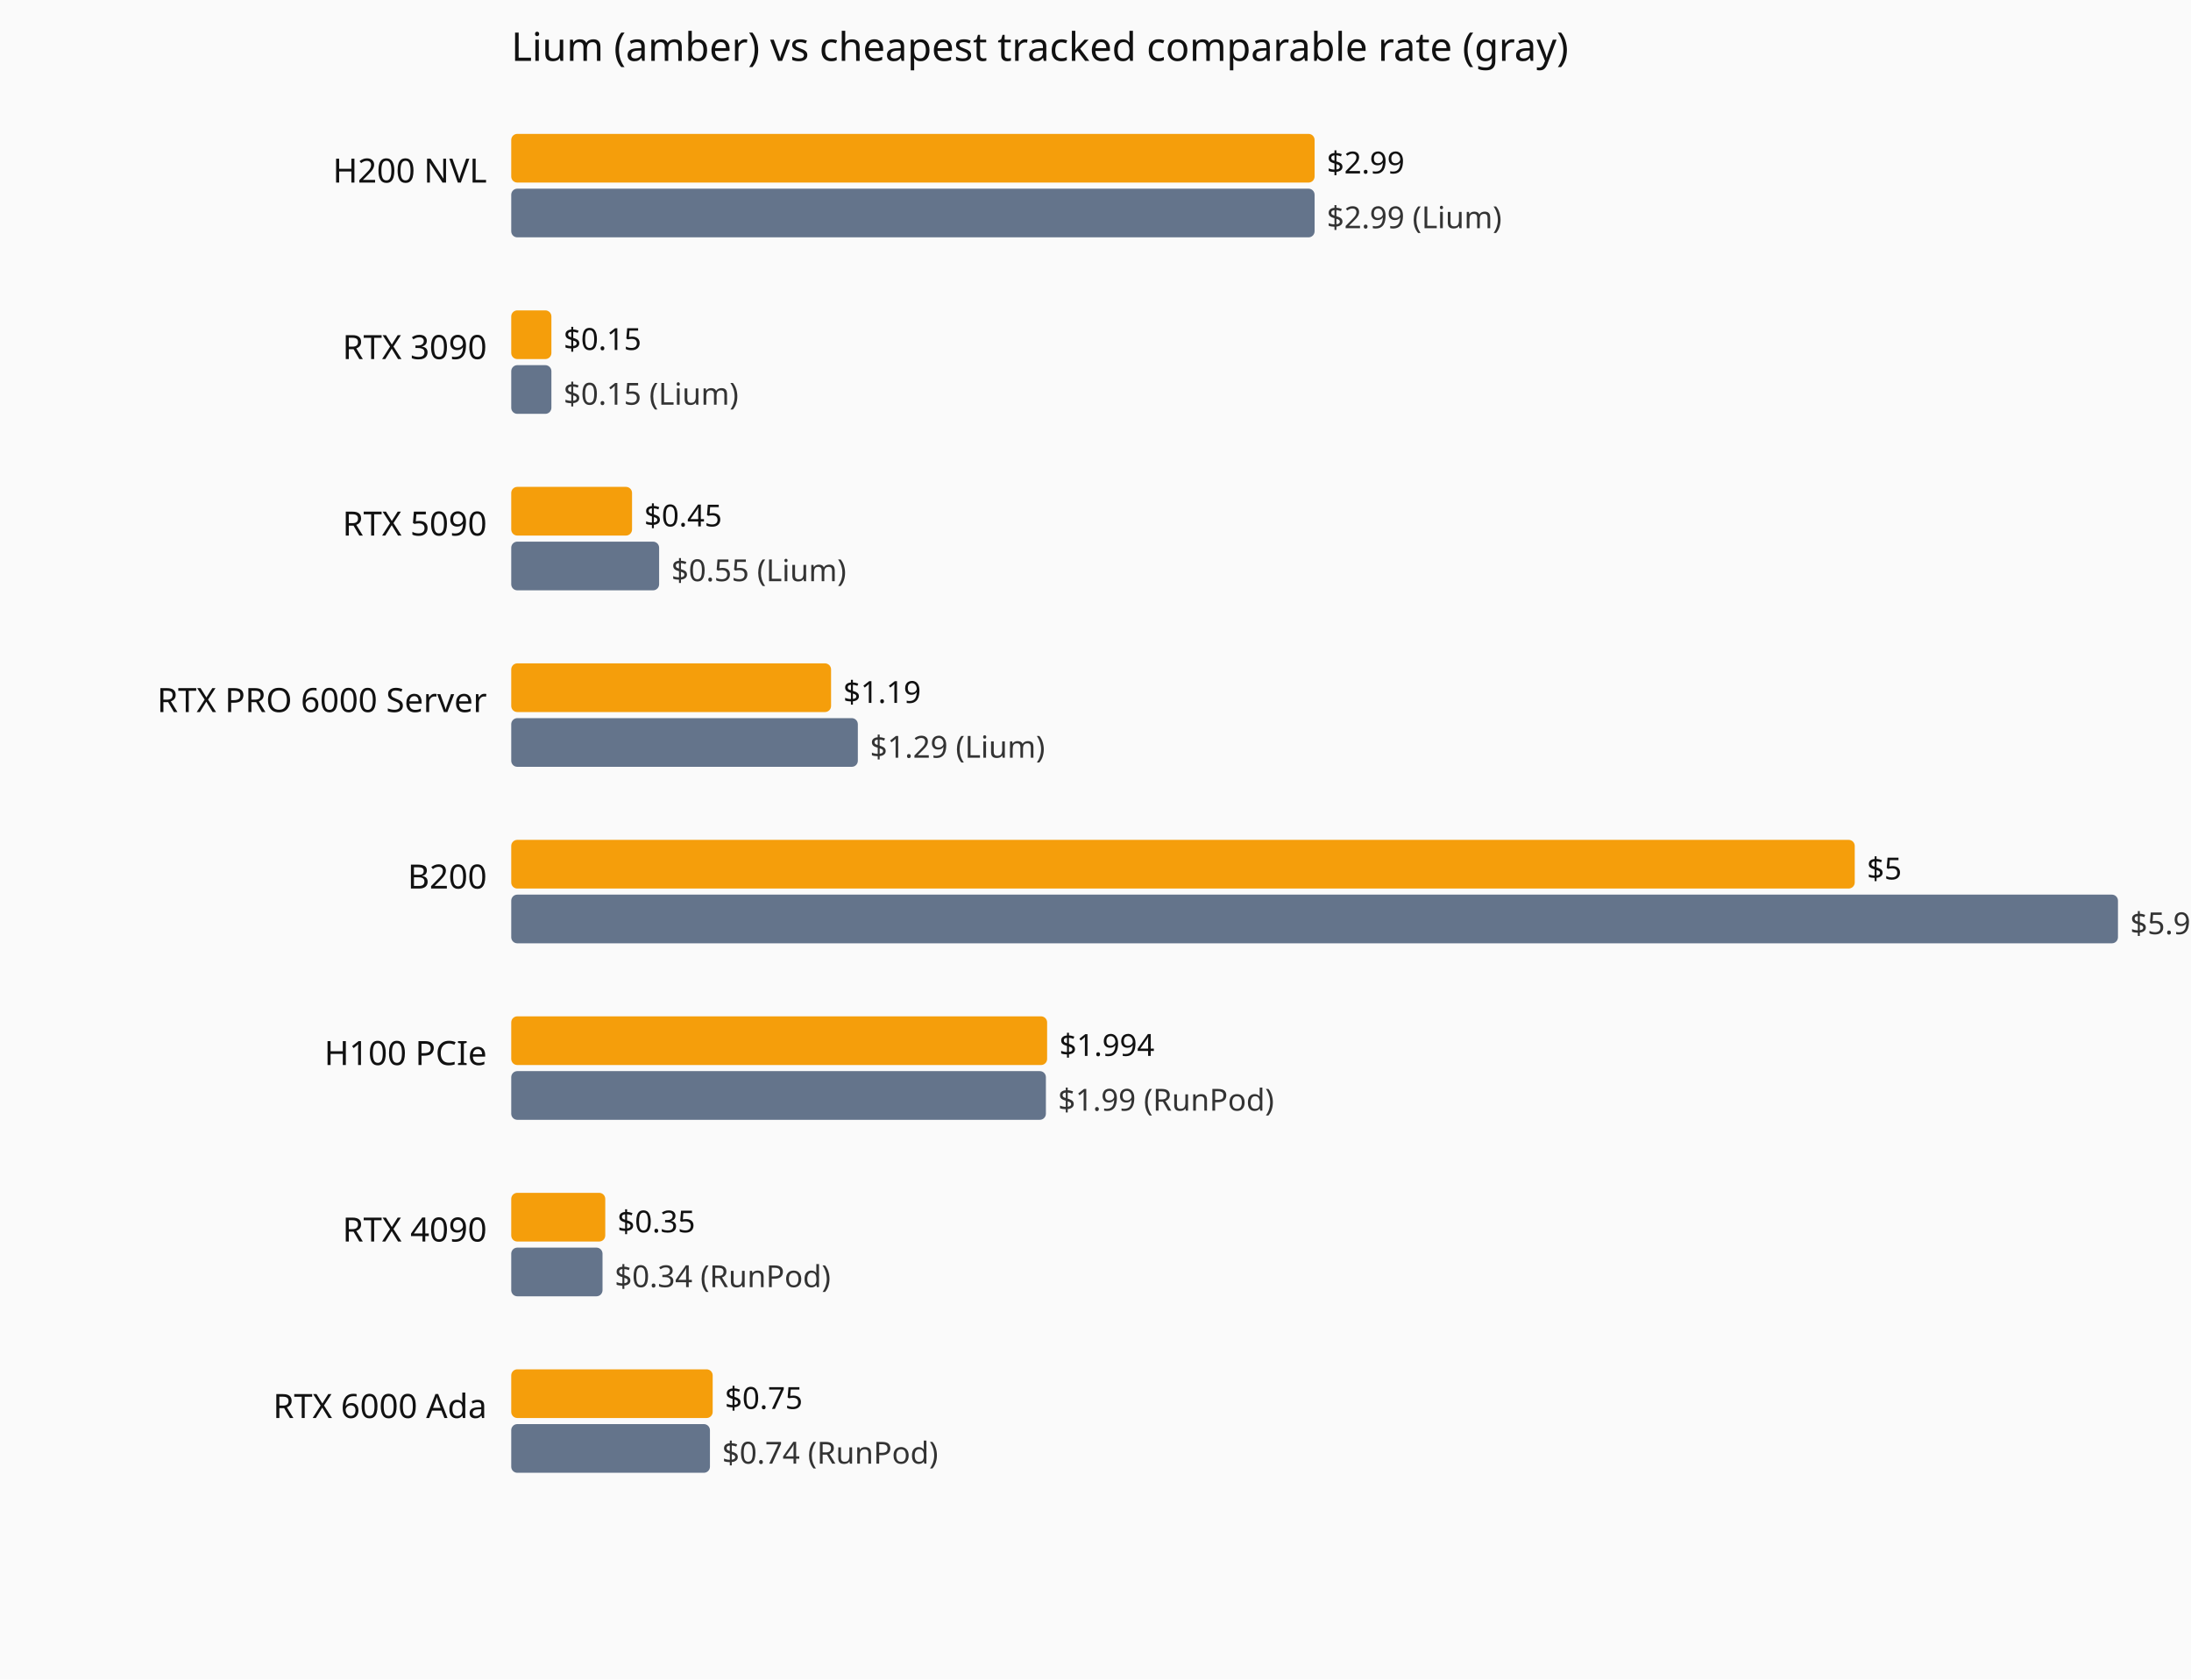
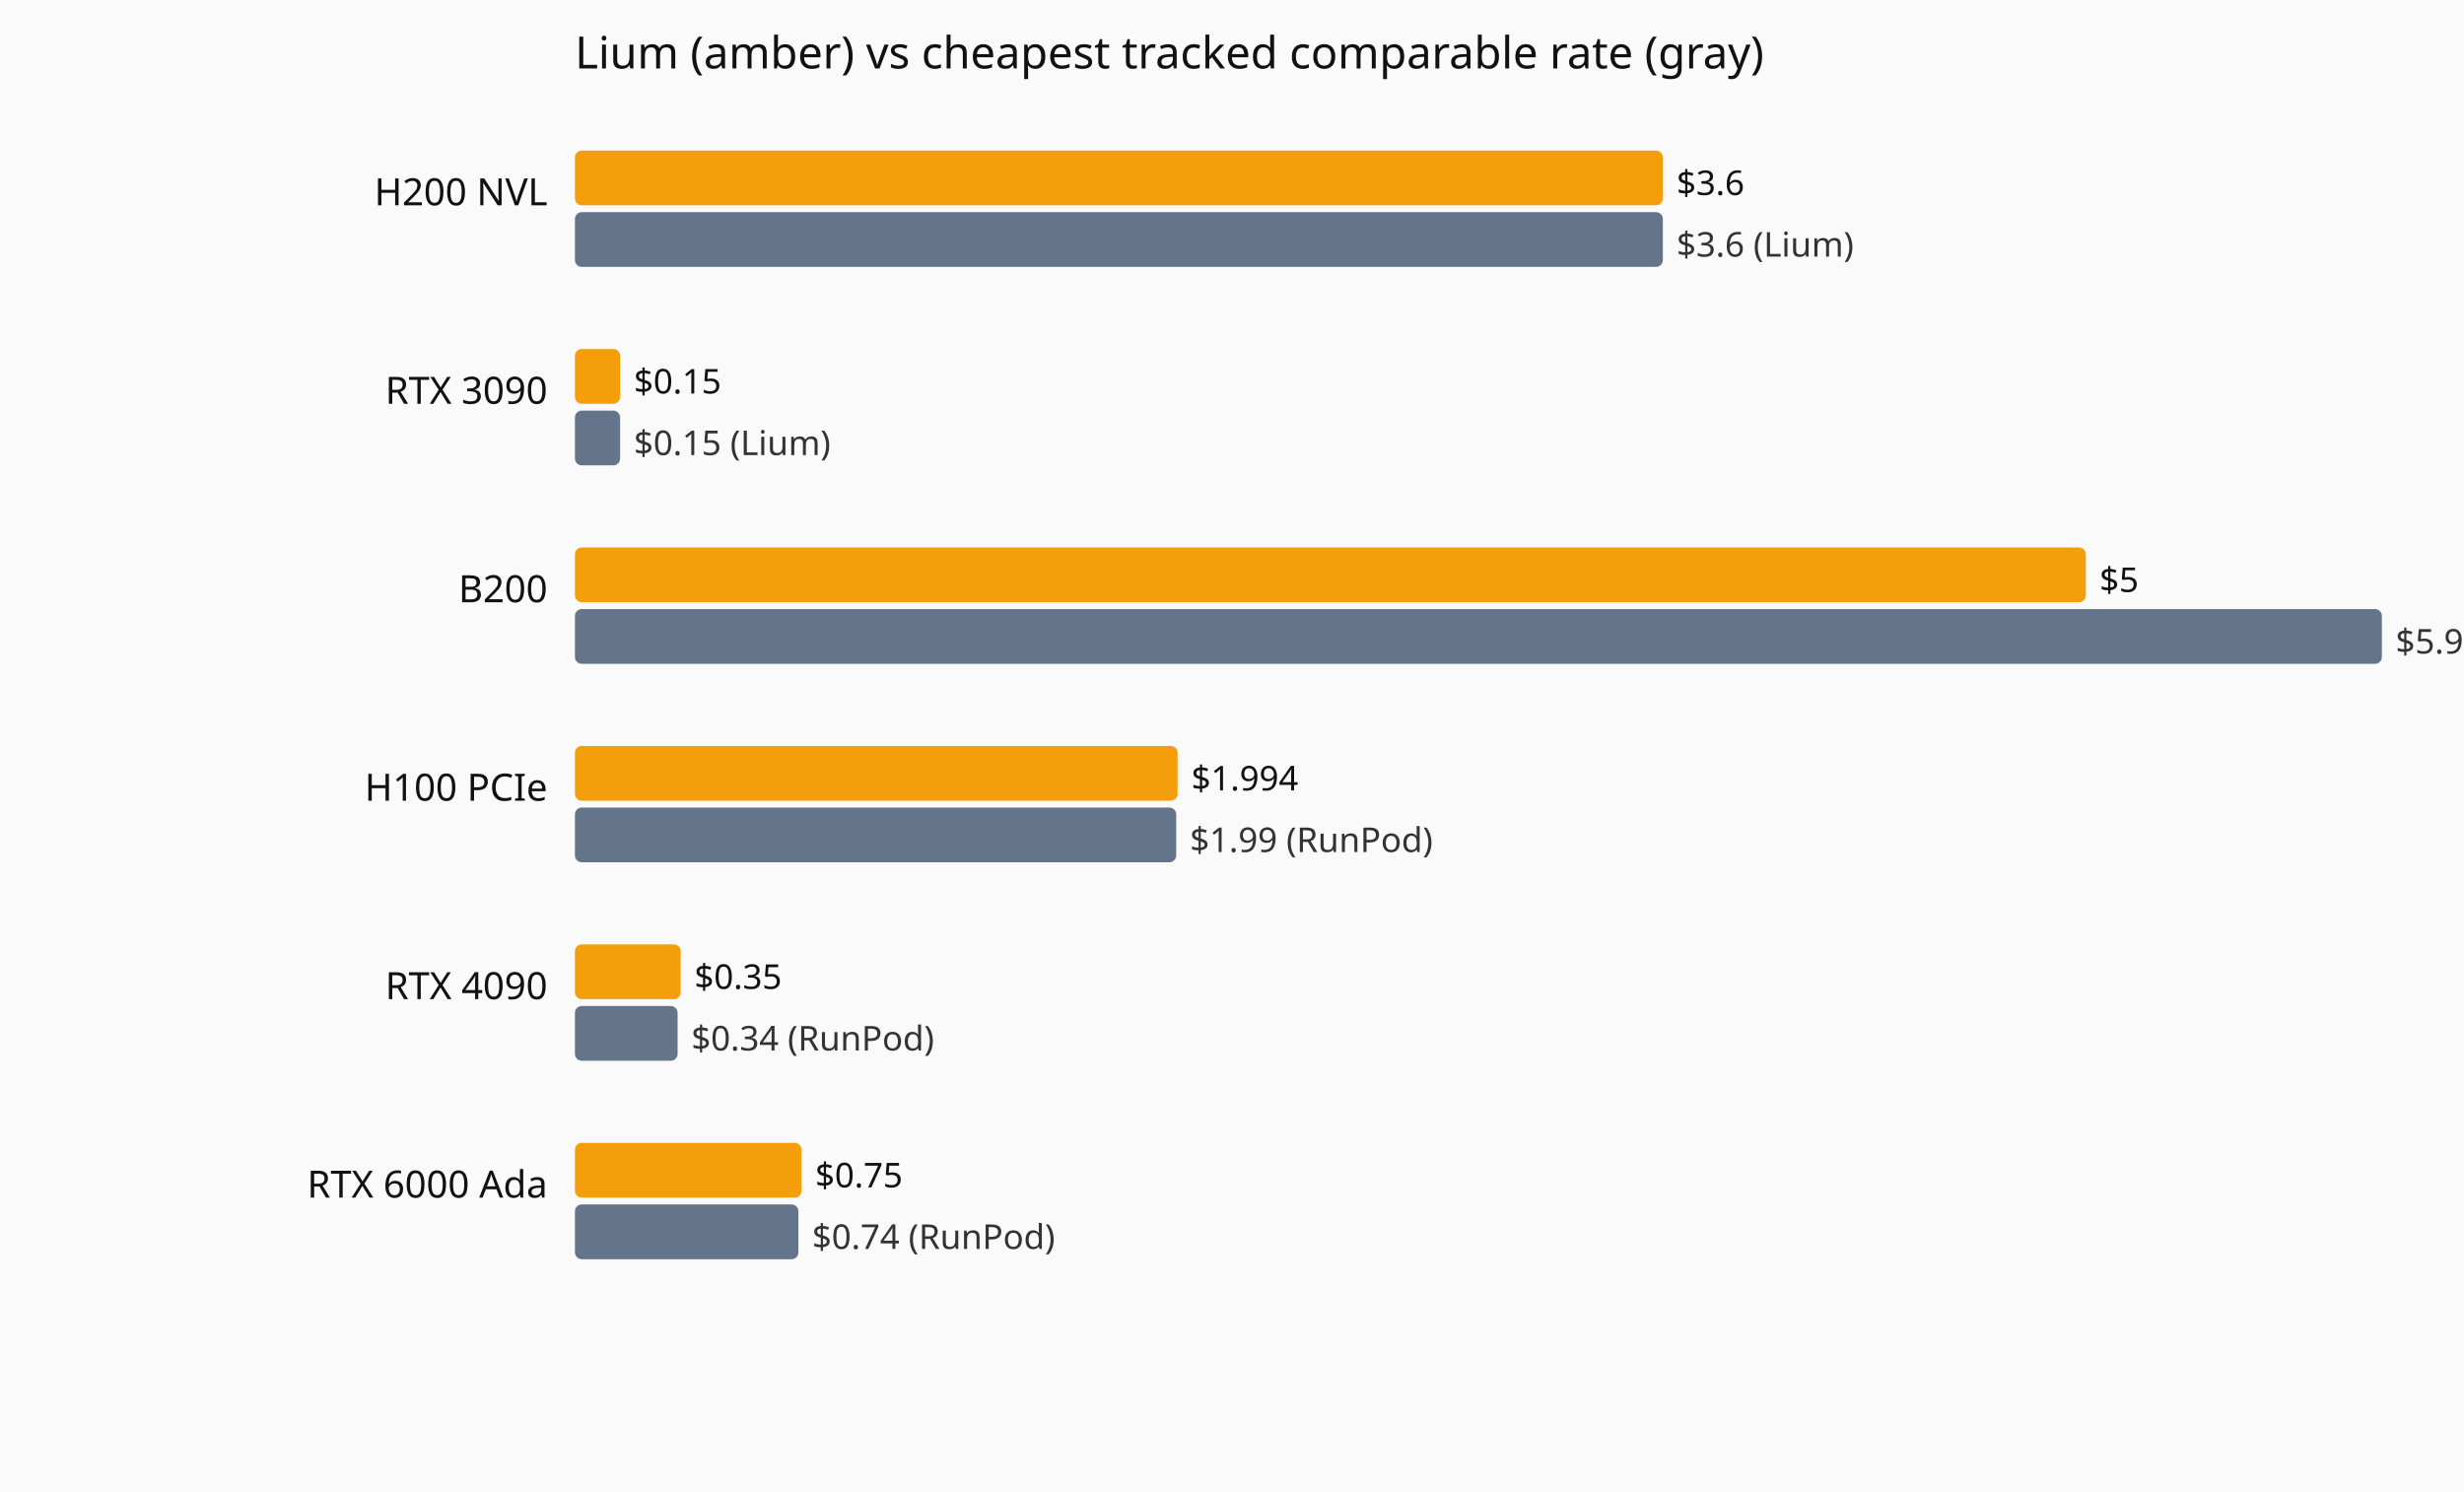
- <svg xmlns="http://www.w3.org/2000/svg" viewBox="0 0 720 552" role="img" aria-label="Current hourly rate versus the cheapest tracked vendor, by GPU model.">
-   <rect width="720" height="552" fill="#fafafa" />
+ <svg xmlns="http://www.w3.org/2000/svg" viewBox="0 0 720 436" role="img" aria-label="Current hourly rate versus the cheapest tracked vendor, by GPU model.">
+   <rect width="720" height="436" fill="#fafafa" />
  <text x="168" y="20" font-family="system-ui,sans-serif" font-size="13" fill="#111">Lium (amber) vs cheapest tracked comparable rate (gray)</text>
  <text x="160" y="60" text-anchor="end" font-family="system-ui,sans-serif" font-size="11" fill="#111">H200 NVL</text>
-   <rect x="168" y="44" width="264.0" height="16" fill="#f59e0b" rx="2" />
-   <text x="436.0" y="57" font-family="system-ui,sans-serif" font-size="10" fill="#111">$2.99</text>
-   <rect x="168" y="62" width="264.0" height="16" fill="#64748b" rx="2" />
-   <text x="436.0" y="75" font-family="system-ui,sans-serif" font-size="10" fill="#333">$2.99 (Lium)</text>
+   <rect x="168" y="44" width="317.9" height="16" fill="#f59e0b" rx="2" />
+   <text x="489.9" y="57" font-family="system-ui,sans-serif" font-size="10" fill="#111">$3.6</text>
+   <rect x="168" y="62" width="317.9" height="16" fill="#64748b" rx="2" />
+   <text x="489.9" y="75" font-family="system-ui,sans-serif" font-size="10" fill="#333">$3.6 (Lium)</text>
  <text x="160" y="118" text-anchor="end" font-family="system-ui,sans-serif" font-size="11" fill="#111">RTX 3090</text>
  <rect x="168" y="102" width="13.2" height="16" fill="#f59e0b" rx="2" />
  <text x="185.2" y="115" font-family="system-ui,sans-serif" font-size="10" fill="#111">$0.15</text>
  <rect x="168" y="120" width="13.2" height="16" fill="#64748b" rx="2" />
  <text x="185.2" y="133" font-family="system-ui,sans-serif" font-size="10" fill="#333">$0.15 (Lium)</text>
-   <text x="160" y="176" text-anchor="end" font-family="system-ui,sans-serif" font-size="11" fill="#111">RTX 5090</text>
-   <rect x="168" y="160" width="39.7" height="16" fill="#f59e0b" rx="2" />
-   <text x="211.7" y="173" font-family="system-ui,sans-serif" font-size="10" fill="#111">$0.45</text>
-   <rect x="168" y="178" width="48.6" height="16" fill="#64748b" rx="2" />
-   <text x="220.6" y="191" font-family="system-ui,sans-serif" font-size="10" fill="#333">$0.55 (Lium)</text>
-   <text x="160" y="234" text-anchor="end" font-family="system-ui,sans-serif" font-size="11" fill="#111">RTX PRO 6000 Server</text>
-   <rect x="168" y="218" width="105.1" height="16" fill="#f59e0b" rx="2" />
-   <text x="277.1" y="231" font-family="system-ui,sans-serif" font-size="10" fill="#111">$1.19</text>
-   <rect x="168" y="236" width="113.9" height="16" fill="#64748b" rx="2" />
-   <text x="285.9" y="249" font-family="system-ui,sans-serif" font-size="10" fill="#333">$1.29 (Lium)</text>
-   <text x="160" y="292" text-anchor="end" font-family="system-ui,sans-serif" font-size="11" fill="#111">B200</text>
-   <rect x="168" y="276" width="441.5" height="16" fill="#f59e0b" rx="2" />
-   <text x="613.5" y="289" font-family="system-ui,sans-serif" font-size="10" fill="#111">$5</text>
-   <rect x="168" y="294" width="528.0" height="16" fill="#64748b" rx="2" />
-   <text x="700.0" y="307" font-family="system-ui,sans-serif" font-size="10" fill="#333">$5.98 (RunPod)</text>
-   <text x="160" y="350" text-anchor="end" font-family="system-ui,sans-serif" font-size="11" fill="#111">H100 PCIe</text>
-   <rect x="168" y="334" width="176.1" height="16" fill="#f59e0b" rx="2" />
-   <text x="348.1" y="347" font-family="system-ui,sans-serif" font-size="10" fill="#111">$1.994</text>
-   <rect x="168" y="352" width="175.7" height="16" fill="#64748b" rx="2" />
-   <text x="347.7" y="365" font-family="system-ui,sans-serif" font-size="10" fill="#333">$1.99 (RunPod)</text>
-   <text x="160" y="408" text-anchor="end" font-family="system-ui,sans-serif" font-size="11" fill="#111">RTX 4090</text>
-   <rect x="168" y="392" width="30.9" height="16" fill="#f59e0b" rx="2" />
-   <text x="202.9" y="405" font-family="system-ui,sans-serif" font-size="10" fill="#111">$0.35</text>
-   <rect x="168" y="410" width="30.0" height="16" fill="#64748b" rx="2" />
-   <text x="202.0" y="423" font-family="system-ui,sans-serif" font-size="10" fill="#333">$0.34 (RunPod)</text>
-   <text x="160" y="466" text-anchor="end" font-family="system-ui,sans-serif" font-size="11" fill="#111">RTX 6000 Ada</text>
-   <rect x="168" y="450" width="66.2" height="16" fill="#f59e0b" rx="2" />
-   <text x="238.2" y="463" font-family="system-ui,sans-serif" font-size="10" fill="#111">$0.75</text>
-   <rect x="168" y="468" width="65.3" height="16" fill="#64748b" rx="2" />
-   <text x="237.3" y="481" font-family="system-ui,sans-serif" font-size="10" fill="#333">$0.74 (RunPod)</text>
+   <text x="160" y="176" text-anchor="end" font-family="system-ui,sans-serif" font-size="11" fill="#111">B200</text>
+   <rect x="168" y="160" width="441.5" height="16" fill="#f59e0b" rx="2" />
+   <text x="613.5" y="173" font-family="system-ui,sans-serif" font-size="10" fill="#111">$5</text>
+   <rect x="168" y="178" width="528.0" height="16" fill="#64748b" rx="2" />
+   <text x="700.0" y="191" font-family="system-ui,sans-serif" font-size="10" fill="#333">$5.98 (RunPod)</text>
+   <text x="160" y="234" text-anchor="end" font-family="system-ui,sans-serif" font-size="11" fill="#111">H100 PCIe</text>
+   <rect x="168" y="218" width="176.1" height="16" fill="#f59e0b" rx="2" />
+   <text x="348.1" y="231" font-family="system-ui,sans-serif" font-size="10" fill="#111">$1.994</text>
+   <rect x="168" y="236" width="175.7" height="16" fill="#64748b" rx="2" />
+   <text x="347.7" y="249" font-family="system-ui,sans-serif" font-size="10" fill="#333">$1.99 (RunPod)</text>
+   <text x="160" y="292" text-anchor="end" font-family="system-ui,sans-serif" font-size="11" fill="#111">RTX 4090</text>
+   <rect x="168" y="276" width="30.9" height="16" fill="#f59e0b" rx="2" />
+   <text x="202.9" y="289" font-family="system-ui,sans-serif" font-size="10" fill="#111">$0.35</text>
+   <rect x="168" y="294" width="30.0" height="16" fill="#64748b" rx="2" />
+   <text x="202.0" y="307" font-family="system-ui,sans-serif" font-size="10" fill="#333">$0.34 (RunPod)</text>
+   <text x="160" y="350" text-anchor="end" font-family="system-ui,sans-serif" font-size="11" fill="#111">RTX 6000 Ada</text>
+   <rect x="168" y="334" width="66.2" height="16" fill="#f59e0b" rx="2" />
+   <text x="238.2" y="347" font-family="system-ui,sans-serif" font-size="10" fill="#111">$0.75</text>
+   <rect x="168" y="352" width="65.3" height="16" fill="#64748b" rx="2" />
+   <text x="237.3" y="365" font-family="system-ui,sans-serif" font-size="10" fill="#333">$0.74 (RunPod)</text>
</svg>
